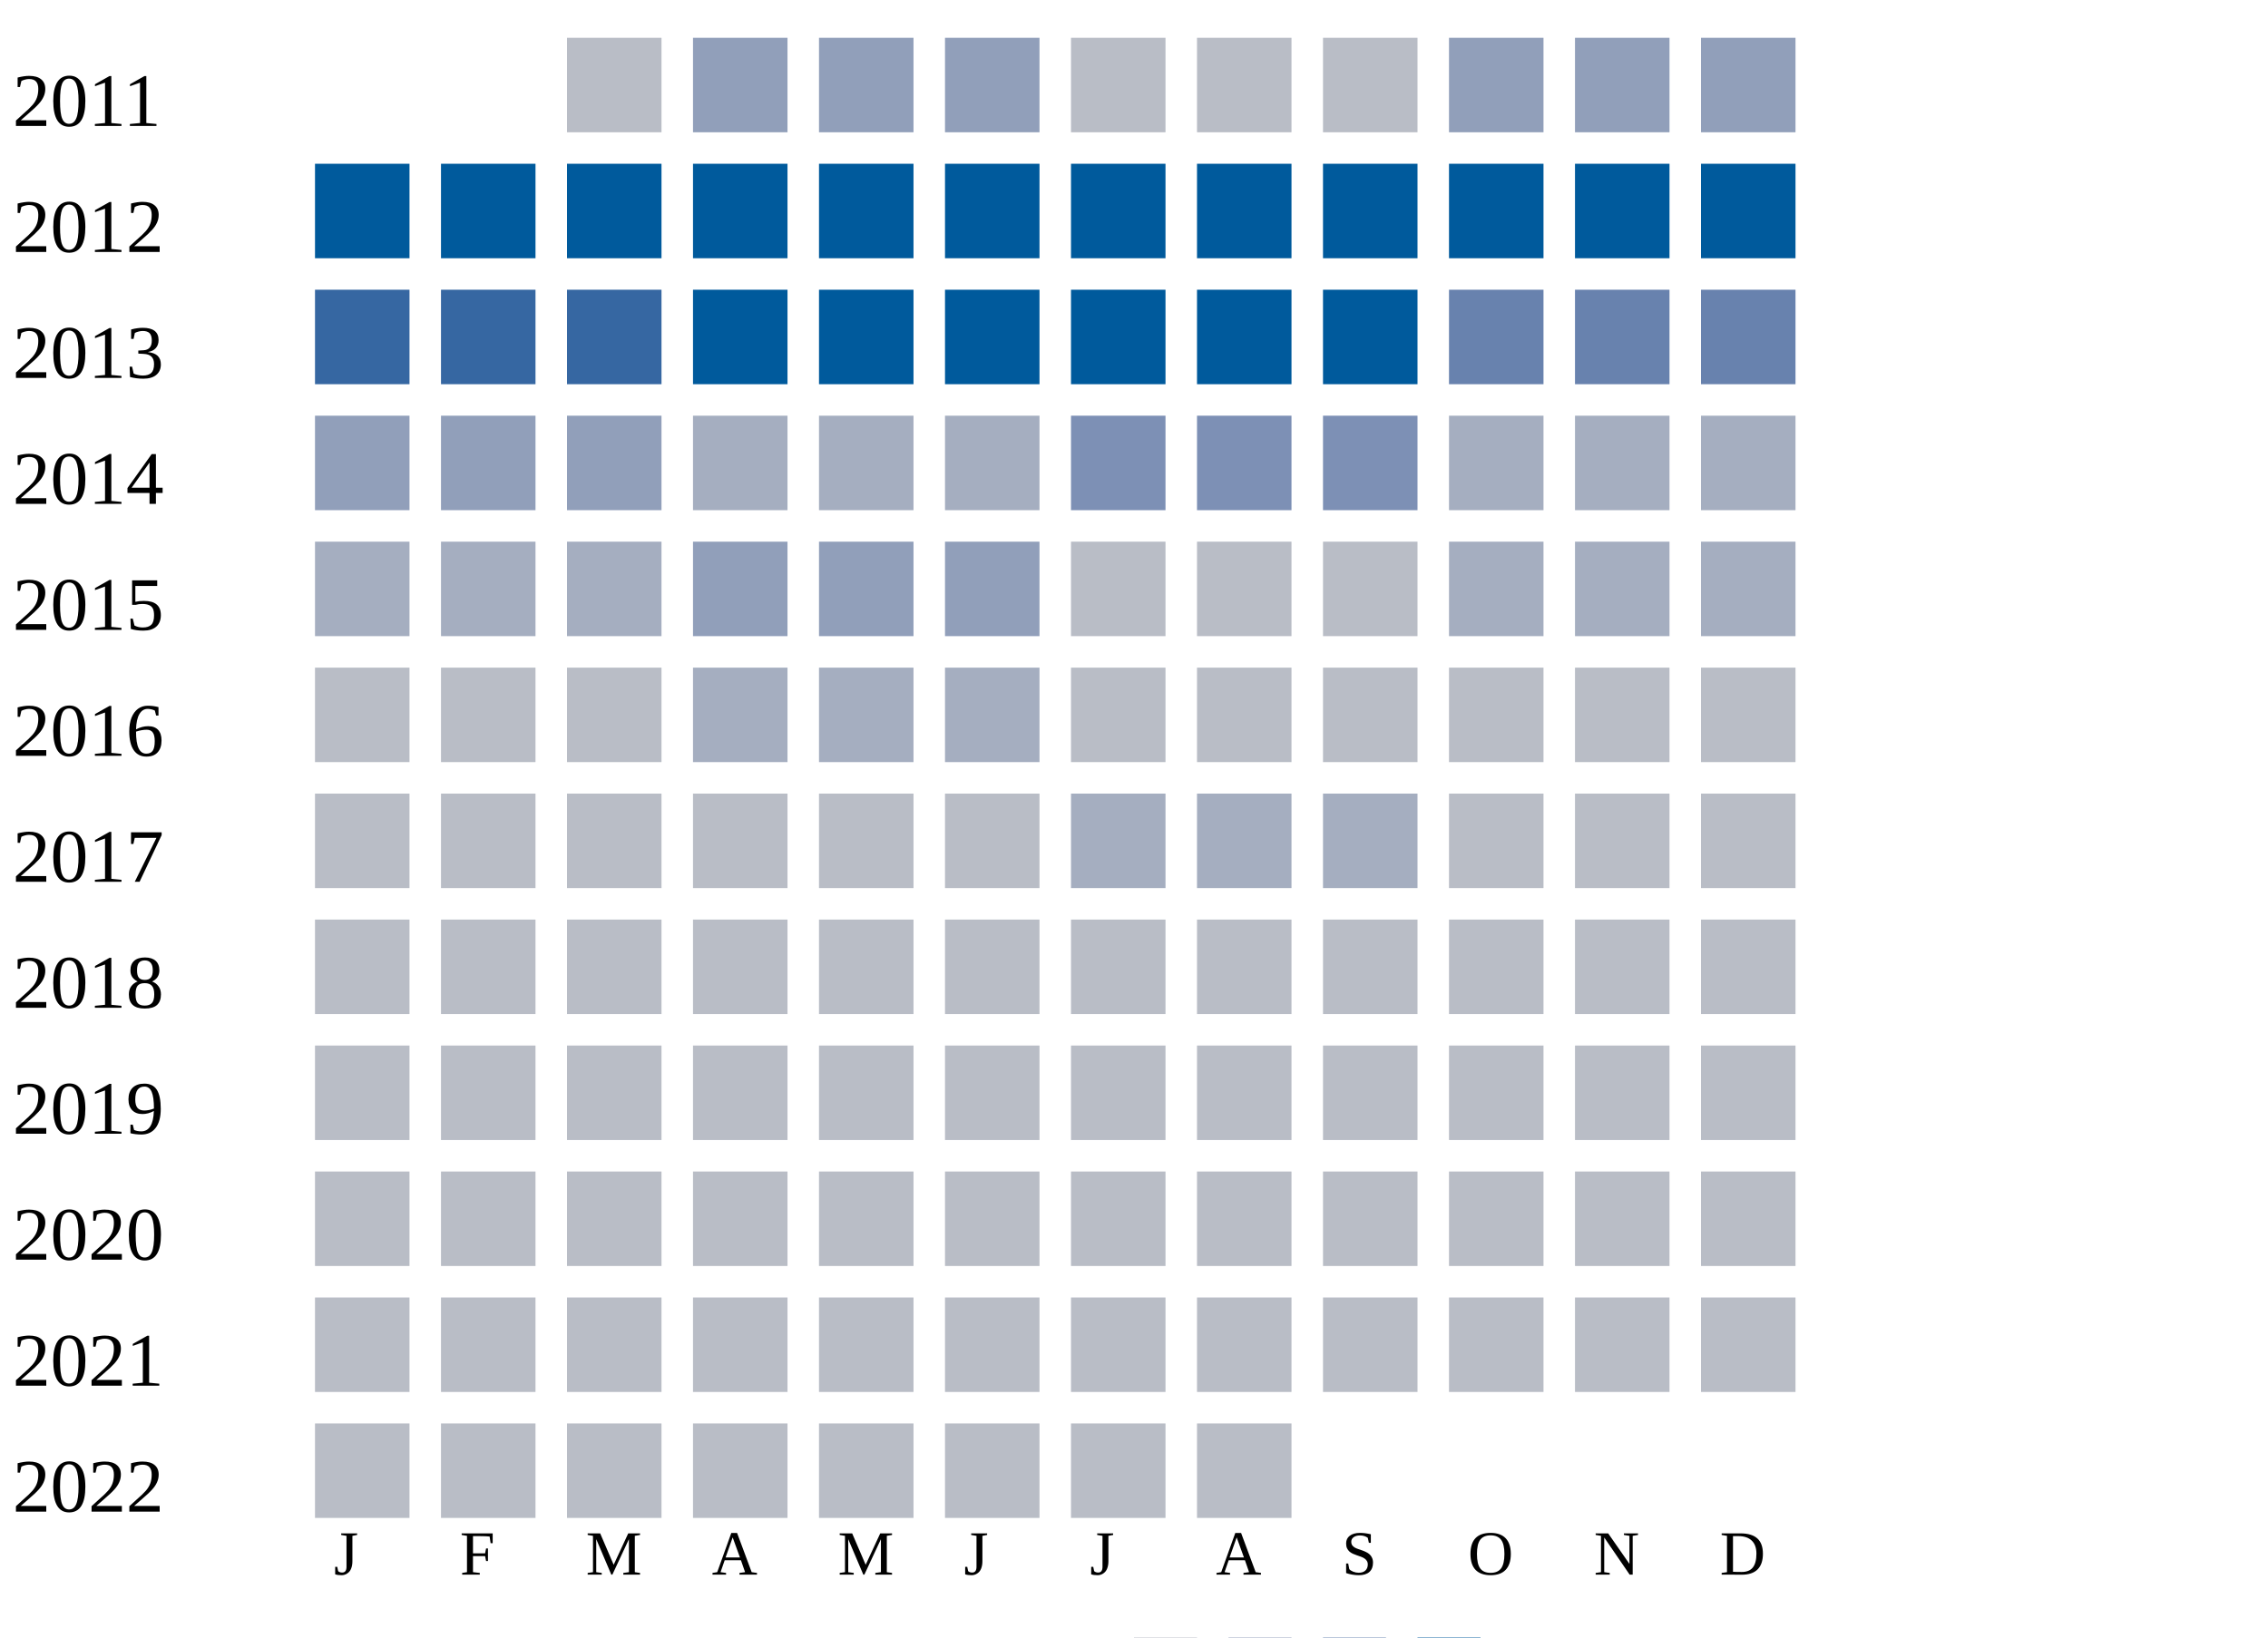
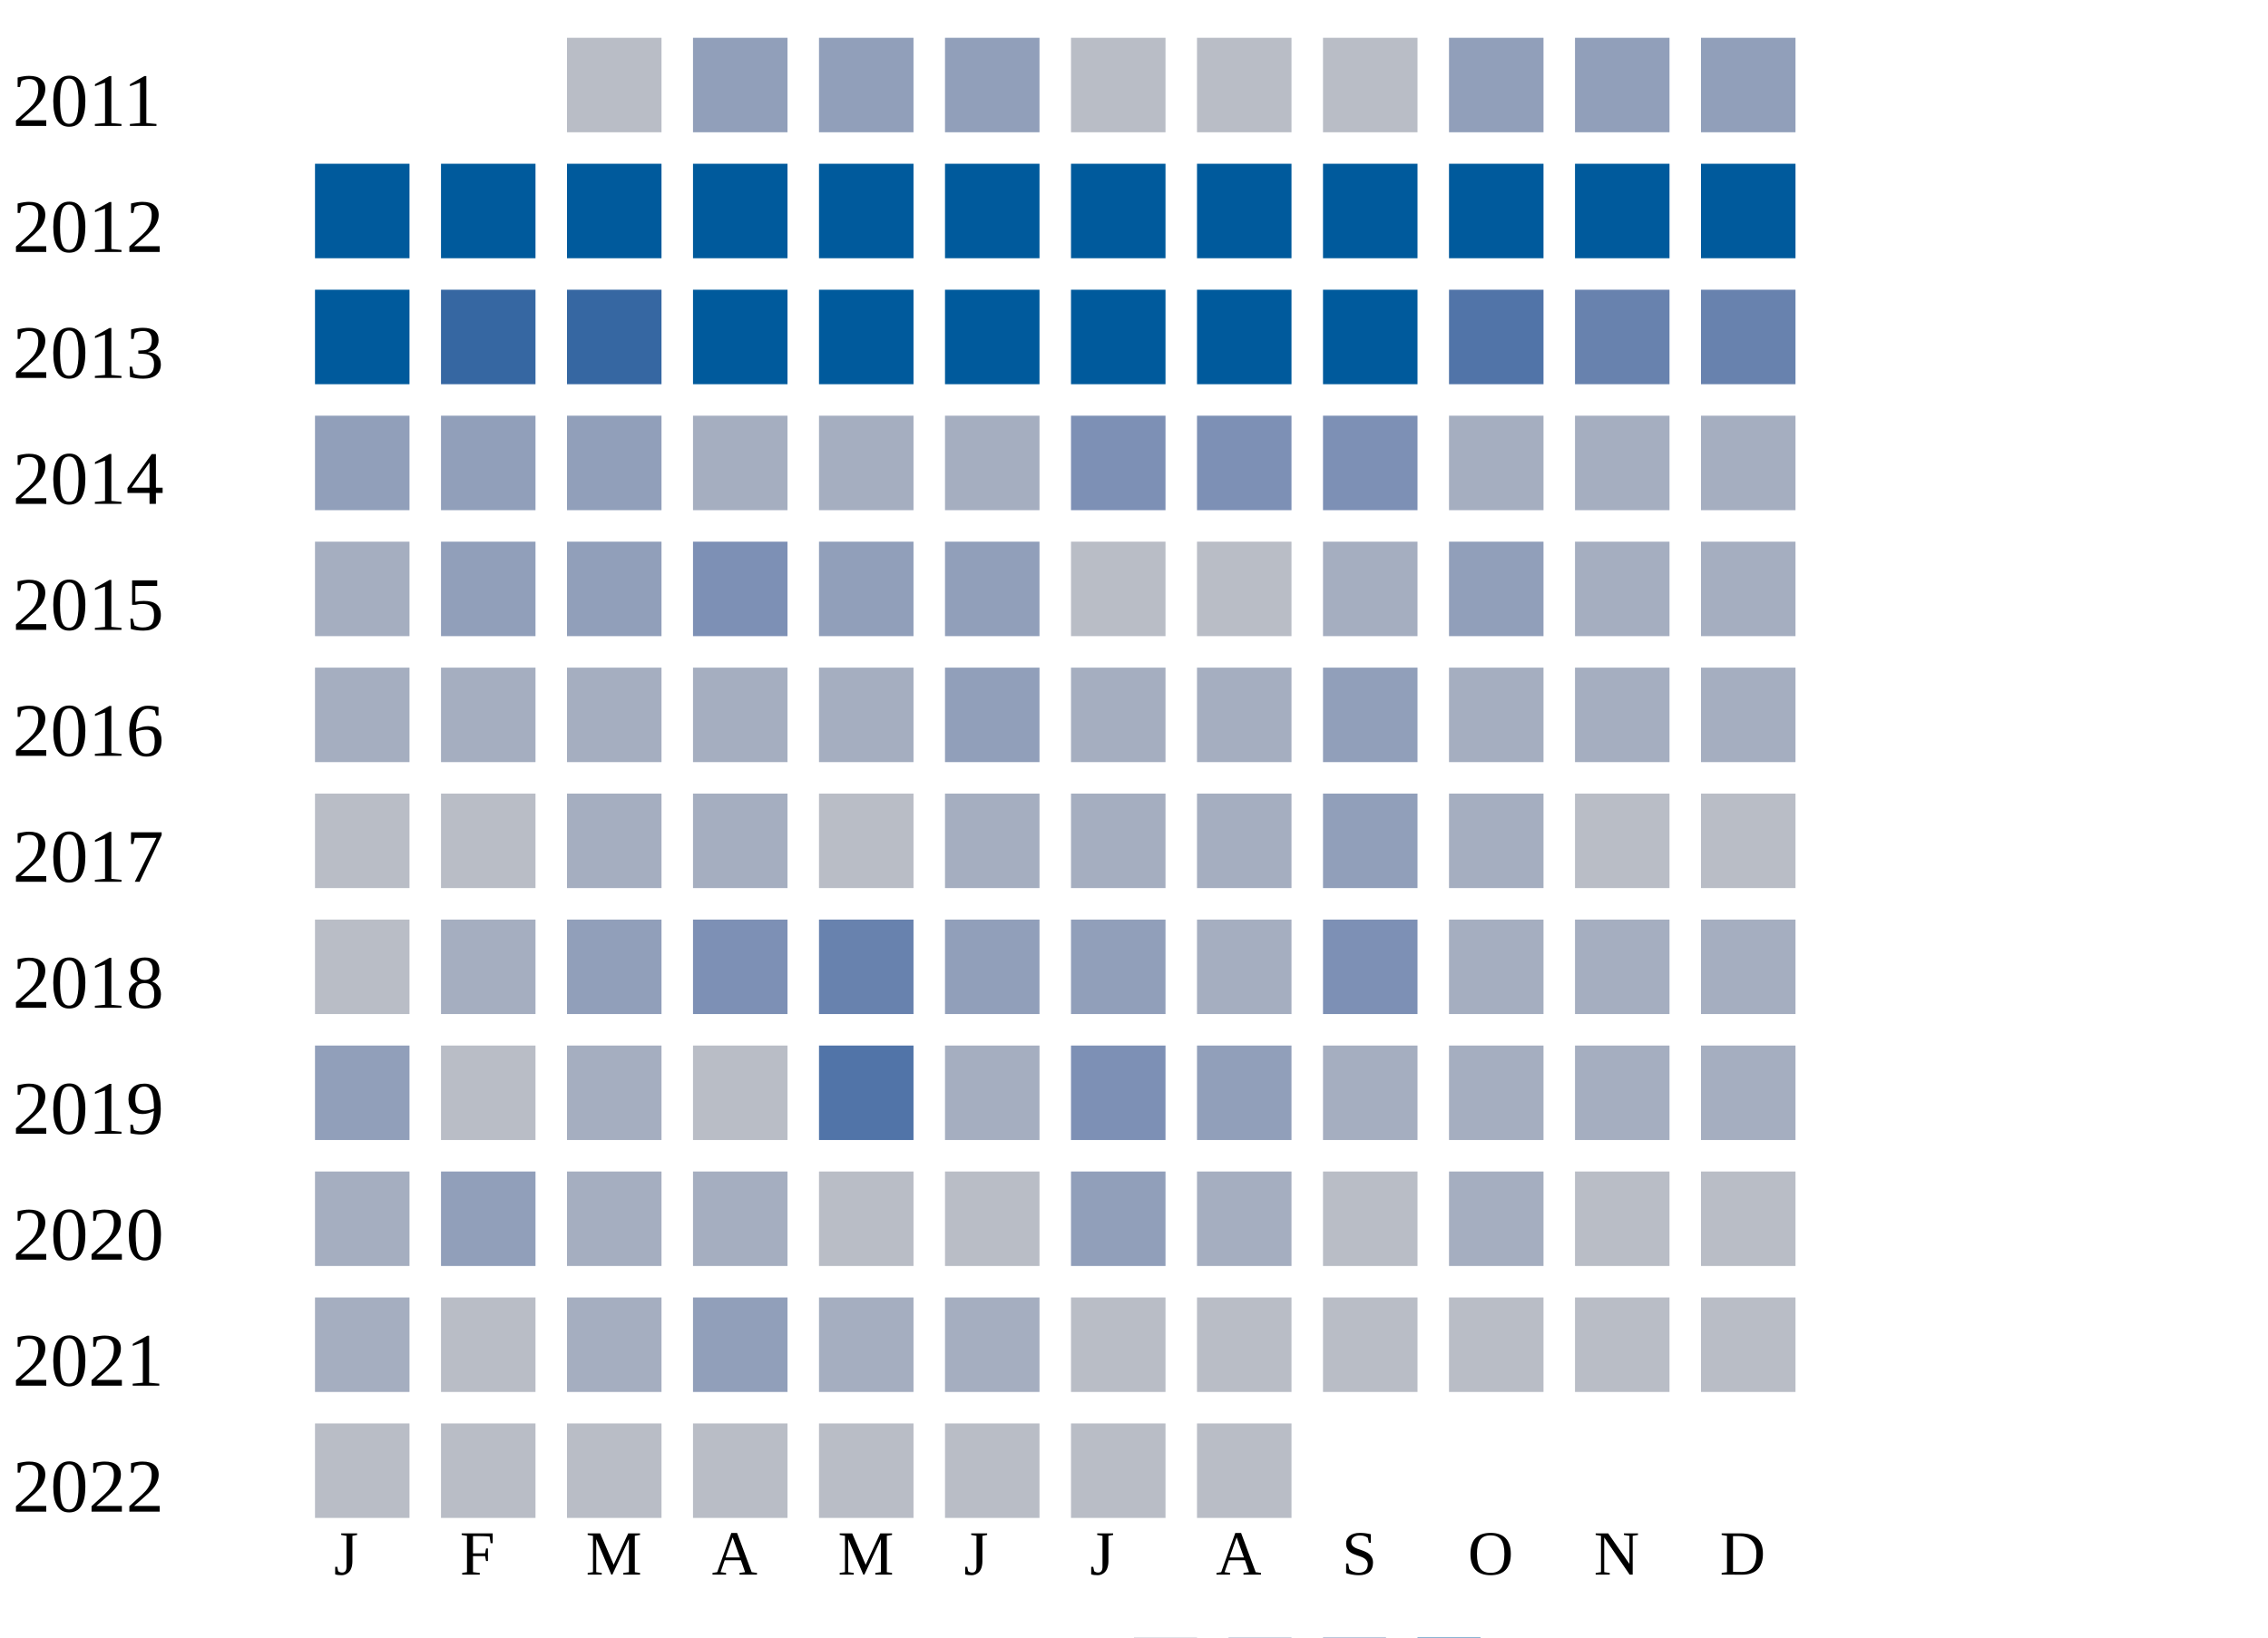
<svg xmlns="http://www.w3.org/2000/svg" width="360" height="260">
  <g transform="translate(0 0)">
    <text x="2" y="20">2011</text>
    <rect x="90" y="6" width="15" height="15" fill="#b9bdc6" />
    <rect x="110" y="6" width="15" height="15" fill="#919fba" />
    <rect x="130" y="6" width="15" height="15" fill="#919fba" />
    <rect x="150" y="6" width="15" height="15" fill="#919fba" />
    <rect x="170" y="6" width="15" height="15" fill="#b9bdc6" />
    <rect x="190" y="6" width="15" height="15" fill="#b9bdc6" />
    <rect x="210" y="6" width="15" height="15" fill="#b9bdc6" />
    <rect x="230" y="6" width="15" height="15" fill="#919fba" />
    <rect x="250" y="6" width="15" height="15" fill="#919fba" />
    <rect x="270" y="6" width="15" height="15" fill="#919fba" />
  </g>
  <g transform="translate(0 20)">
    <text x="2" y="20">2012</text>
    <rect x="50" y="6" width="15" height="15" fill="#005a9c" />
    <rect x="70" y="6" width="15" height="15" fill="#005a9c" />
    <rect x="90" y="6" width="15" height="15" fill="#005a9c" />
    <rect x="110" y="6" width="15" height="15" fill="#005a9c" />
    <rect x="130" y="6" width="15" height="15" fill="#005a9c" />
    <rect x="150" y="6" width="15" height="15" fill="#005a9c" />
    <rect x="170" y="6" width="15" height="15" fill="#005a9c" />
    <rect x="190" y="6" width="15" height="15" fill="#005a9c" />
    <rect x="210" y="6" width="15" height="15" fill="#005a9c" />
    <rect x="230" y="6" width="15" height="15" fill="#005a9c" />
    <rect x="250" y="6" width="15" height="15" fill="#005a9c" />
    <rect x="270" y="6" width="15" height="15" fill="#005a9c" />
  </g>
  <g transform="translate(0 40)">
    <text x="2" y="20">2013</text>
-     <rect x="50" y="6" width="15" height="15" fill="#3667a2" />
+     <rect x="50" y="6" width="15" height="15" fill="#005a9c" />
    <rect x="70" y="6" width="15" height="15" fill="#3667a2" />
    <rect x="90" y="6" width="15" height="15" fill="#3667a2" />
    <rect x="110" y="6" width="15" height="15" fill="#005a9c" />
    <rect x="130" y="6" width="15" height="15" fill="#005a9c" />
    <rect x="150" y="6" width="15" height="15" fill="#005a9c" />
    <rect x="170" y="6" width="15" height="15" fill="#005a9c" />
    <rect x="190" y="6" width="15" height="15" fill="#005a9c" />
    <rect x="210" y="6" width="15" height="15" fill="#005a9c" />
-     <rect x="230" y="6" width="15" height="15" fill="#6882ae" />
+     <rect x="230" y="6" width="15" height="15" fill="#5174a8" />
    <rect x="250" y="6" width="15" height="15" fill="#6882ae" />
    <rect x="270" y="6" width="15" height="15" fill="#6882ae" />
  </g>
  <g transform="translate(0 60)">
    <text x="2" y="20">2014</text>
    <rect x="50" y="6" width="15" height="15" fill="#919fba" />
    <rect x="70" y="6" width="15" height="15" fill="#919fba" />
    <rect x="90" y="6" width="15" height="15" fill="#919fba" />
    <rect x="110" y="6" width="15" height="15" fill="#a5aec0" />
    <rect x="130" y="6" width="15" height="15" fill="#a5aec0" />
    <rect x="150" y="6" width="15" height="15" fill="#a5aec0" />
    <rect x="170" y="6" width="15" height="15" fill="#7d90b5" />
    <rect x="190" y="6" width="15" height="15" fill="#7d90b5" />
    <rect x="210" y="6" width="15" height="15" fill="#7d90b5" />
    <rect x="230" y="6" width="15" height="15" fill="#a5aec0" />
    <rect x="250" y="6" width="15" height="15" fill="#a5aec0" />
    <rect x="270" y="6" width="15" height="15" fill="#a5aec0" />
  </g>
  <g transform="translate(0 80)">
    <text x="2" y="20">2015</text>
    <rect x="50" y="6" width="15" height="15" fill="#a5aec0" />
-     <rect x="70" y="6" width="15" height="15" fill="#a5aec0" />
-     <rect x="90" y="6" width="15" height="15" fill="#a5aec0" />
-     <rect x="110" y="6" width="15" height="15" fill="#919fba" />
+     <rect x="70" y="6" width="15" height="15" fill="#919fba" />
+     <rect x="90" y="6" width="15" height="15" fill="#919fba" />
+     <rect x="110" y="6" width="15" height="15" fill="#7d90b5" />
    <rect x="130" y="6" width="15" height="15" fill="#919fba" />
    <rect x="150" y="6" width="15" height="15" fill="#919fba" />
    <rect x="170" y="6" width="15" height="15" fill="#b9bdc6" />
    <rect x="190" y="6" width="15" height="15" fill="#b9bdc6" />
-     <rect x="210" y="6" width="15" height="15" fill="#b9bdc6" />
-     <rect x="230" y="6" width="15" height="15" fill="#a5aec0" />
+     <rect x="210" y="6" width="15" height="15" fill="#a5aec0" />
+     <rect x="230" y="6" width="15" height="15" fill="#919fba" />
    <rect x="250" y="6" width="15" height="15" fill="#a5aec0" />
    <rect x="270" y="6" width="15" height="15" fill="#a5aec0" />
  </g>
  <g transform="translate(0 100)">
    <text x="2" y="20">2016</text>
-     <rect x="50" y="6" width="15" height="15" fill="#b9bdc6" />
-     <rect x="70" y="6" width="15" height="15" fill="#b9bdc6" />
-     <rect x="90" y="6" width="15" height="15" fill="#b9bdc6" />
+     <rect x="50" y="6" width="15" height="15" fill="#a5aec0" />
+     <rect x="70" y="6" width="15" height="15" fill="#a5aec0" />
+     <rect x="90" y="6" width="15" height="15" fill="#a5aec0" />
    <rect x="110" y="6" width="15" height="15" fill="#a5aec0" />
    <rect x="130" y="6" width="15" height="15" fill="#a5aec0" />
-     <rect x="150" y="6" width="15" height="15" fill="#a5aec0" />
-     <rect x="170" y="6" width="15" height="15" fill="#b9bdc6" />
-     <rect x="190" y="6" width="15" height="15" fill="#b9bdc6" />
-     <rect x="210" y="6" width="15" height="15" fill="#b9bdc6" />
-     <rect x="230" y="6" width="15" height="15" fill="#b9bdc6" />
-     <rect x="250" y="6" width="15" height="15" fill="#b9bdc6" />
-     <rect x="270" y="6" width="15" height="15" fill="#b9bdc6" />
+     <rect x="150" y="6" width="15" height="15" fill="#919fba" />
+     <rect x="170" y="6" width="15" height="15" fill="#a5aec0" />
+     <rect x="190" y="6" width="15" height="15" fill="#a5aec0" />
+     <rect x="210" y="6" width="15" height="15" fill="#919fba" />
+     <rect x="230" y="6" width="15" height="15" fill="#a5aec0" />
+     <rect x="250" y="6" width="15" height="15" fill="#a5aec0" />
+     <rect x="270" y="6" width="15" height="15" fill="#a5aec0" />
  </g>
  <g transform="translate(0 120)">
    <text x="2" y="20">2017</text>
    <rect x="50" y="6" width="15" height="15" fill="#b9bdc6" />
    <rect x="70" y="6" width="15" height="15" fill="#b9bdc6" />
-     <rect x="90" y="6" width="15" height="15" fill="#b9bdc6" />
-     <rect x="110" y="6" width="15" height="15" fill="#b9bdc6" />
+     <rect x="90" y="6" width="15" height="15" fill="#a5aec0" />
+     <rect x="110" y="6" width="15" height="15" fill="#a5aec0" />
    <rect x="130" y="6" width="15" height="15" fill="#b9bdc6" />
-     <rect x="150" y="6" width="15" height="15" fill="#b9bdc6" />
+     <rect x="150" y="6" width="15" height="15" fill="#a5aec0" />
    <rect x="170" y="6" width="15" height="15" fill="#a5aec0" />
    <rect x="190" y="6" width="15" height="15" fill="#a5aec0" />
-     <rect x="210" y="6" width="15" height="15" fill="#a5aec0" />
-     <rect x="230" y="6" width="15" height="15" fill="#b9bdc6" />
+     <rect x="210" y="6" width="15" height="15" fill="#919fba" />
+     <rect x="230" y="6" width="15" height="15" fill="#a5aec0" />
    <rect x="250" y="6" width="15" height="15" fill="#b9bdc6" />
    <rect x="270" y="6" width="15" height="15" fill="#b9bdc6" />
  </g>
  <g transform="translate(0 140)">
    <text x="2" y="20">2018</text>
    <rect x="50" y="6" width="15" height="15" fill="#b9bdc6" />
-     <rect x="70" y="6" width="15" height="15" fill="#b9bdc6" />
-     <rect x="90" y="6" width="15" height="15" fill="#b9bdc6" />
-     <rect x="110" y="6" width="15" height="15" fill="#b9bdc6" />
-     <rect x="130" y="6" width="15" height="15" fill="#b9bdc6" />
-     <rect x="150" y="6" width="15" height="15" fill="#b9bdc6" />
-     <rect x="170" y="6" width="15" height="15" fill="#b9bdc6" />
-     <rect x="190" y="6" width="15" height="15" fill="#b9bdc6" />
-     <rect x="210" y="6" width="15" height="15" fill="#b9bdc6" />
-     <rect x="230" y="6" width="15" height="15" fill="#b9bdc6" />
-     <rect x="250" y="6" width="15" height="15" fill="#b9bdc6" />
-     <rect x="270" y="6" width="15" height="15" fill="#b9bdc6" />
+     <rect x="70" y="6" width="15" height="15" fill="#a5aec0" />
+     <rect x="90" y="6" width="15" height="15" fill="#919fba" />
+     <rect x="110" y="6" width="15" height="15" fill="#7d90b5" />
+     <rect x="130" y="6" width="15" height="15" fill="#6882ae" />
+     <rect x="150" y="6" width="15" height="15" fill="#919fba" />
+     <rect x="170" y="6" width="15" height="15" fill="#919fba" />
+     <rect x="190" y="6" width="15" height="15" fill="#a5aec0" />
+     <rect x="210" y="6" width="15" height="15" fill="#7d90b5" />
+     <rect x="230" y="6" width="15" height="15" fill="#a5aec0" />
+     <rect x="250" y="6" width="15" height="15" fill="#a5aec0" />
+     <rect x="270" y="6" width="15" height="15" fill="#a5aec0" />
  </g>
  <g transform="translate(0 160)">
    <text x="2" y="20">2019</text>
-     <rect x="50" y="6" width="15" height="15" fill="#b9bdc6" />
+     <rect x="50" y="6" width="15" height="15" fill="#919fba" />
    <rect x="70" y="6" width="15" height="15" fill="#b9bdc6" />
-     <rect x="90" y="6" width="15" height="15" fill="#b9bdc6" />
+     <rect x="90" y="6" width="15" height="15" fill="#a5aec0" />
    <rect x="110" y="6" width="15" height="15" fill="#b9bdc6" />
-     <rect x="130" y="6" width="15" height="15" fill="#b9bdc6" />
-     <rect x="150" y="6" width="15" height="15" fill="#b9bdc6" />
-     <rect x="170" y="6" width="15" height="15" fill="#b9bdc6" />
-     <rect x="190" y="6" width="15" height="15" fill="#b9bdc6" />
-     <rect x="210" y="6" width="15" height="15" fill="#b9bdc6" />
-     <rect x="230" y="6" width="15" height="15" fill="#b9bdc6" />
-     <rect x="250" y="6" width="15" height="15" fill="#b9bdc6" />
-     <rect x="270" y="6" width="15" height="15" fill="#b9bdc6" />
+     <rect x="130" y="6" width="15" height="15" fill="#5174a8" />
+     <rect x="150" y="6" width="15" height="15" fill="#a5aec0" />
+     <rect x="170" y="6" width="15" height="15" fill="#7d90b5" />
+     <rect x="190" y="6" width="15" height="15" fill="#919fba" />
+     <rect x="210" y="6" width="15" height="15" fill="#a5aec0" />
+     <rect x="230" y="6" width="15" height="15" fill="#a5aec0" />
+     <rect x="250" y="6" width="15" height="15" fill="#a5aec0" />
+     <rect x="270" y="6" width="15" height="15" fill="#a5aec0" />
  </g>
  <g transform="translate(0 180)">
    <text x="2" y="20">2020</text>
-     <rect x="50" y="6" width="15" height="15" fill="#b9bdc6" />
-     <rect x="70" y="6" width="15" height="15" fill="#b9bdc6" />
-     <rect x="90" y="6" width="15" height="15" fill="#b9bdc6" />
-     <rect x="110" y="6" width="15" height="15" fill="#b9bdc6" />
+     <rect x="50" y="6" width="15" height="15" fill="#a5aec0" />
+     <rect x="70" y="6" width="15" height="15" fill="#919fba" />
+     <rect x="90" y="6" width="15" height="15" fill="#a5aec0" />
+     <rect x="110" y="6" width="15" height="15" fill="#a5aec0" />
    <rect x="130" y="6" width="15" height="15" fill="#b9bdc6" />
    <rect x="150" y="6" width="15" height="15" fill="#b9bdc6" />
-     <rect x="170" y="6" width="15" height="15" fill="#b9bdc6" />
-     <rect x="190" y="6" width="15" height="15" fill="#b9bdc6" />
+     <rect x="170" y="6" width="15" height="15" fill="#919fba" />
+     <rect x="190" y="6" width="15" height="15" fill="#a5aec0" />
    <rect x="210" y="6" width="15" height="15" fill="#b9bdc6" />
-     <rect x="230" y="6" width="15" height="15" fill="#b9bdc6" />
+     <rect x="230" y="6" width="15" height="15" fill="#a5aec0" />
    <rect x="250" y="6" width="15" height="15" fill="#b9bdc6" />
    <rect x="270" y="6" width="15" height="15" fill="#b9bdc6" />
  </g>
  <g transform="translate(0 200)">
    <text x="2" y="20">2021</text>
-     <rect x="50" y="6" width="15" height="15" fill="#b9bdc6" />
+     <rect x="50" y="6" width="15" height="15" fill="#a5aec0" />
    <rect x="70" y="6" width="15" height="15" fill="#b9bdc6" />
-     <rect x="90" y="6" width="15" height="15" fill="#b9bdc6" />
-     <rect x="110" y="6" width="15" height="15" fill="#b9bdc6" />
-     <rect x="130" y="6" width="15" height="15" fill="#b9bdc6" />
-     <rect x="150" y="6" width="15" height="15" fill="#b9bdc6" />
+     <rect x="90" y="6" width="15" height="15" fill="#a5aec0" />
+     <rect x="110" y="6" width="15" height="15" fill="#919fba" />
+     <rect x="130" y="6" width="15" height="15" fill="#a5aec0" />
+     <rect x="150" y="6" width="15" height="15" fill="#a5aec0" />
    <rect x="170" y="6" width="15" height="15" fill="#b9bdc6" />
    <rect x="190" y="6" width="15" height="15" fill="#b9bdc6" />
    <rect x="210" y="6" width="15" height="15" fill="#b9bdc6" />
    <rect x="230" y="6" width="15" height="15" fill="#b9bdc6" />
    <rect x="250" y="6" width="15" height="15" fill="#b9bdc6" />
    <rect x="270" y="6" width="15" height="15" fill="#b9bdc6" />
  </g>
  <g transform="translate(0 220)">
    <text x="2" y="20">2022</text>
    <rect x="50" y="6" width="15" height="15" fill="#b9bdc6" />
    <rect x="70" y="6" width="15" height="15" fill="#b9bdc6" />
    <rect x="90" y="6" width="15" height="15" fill="#b9bdc6" />
    <rect x="110" y="6" width="15" height="15" fill="#b9bdc6" />
    <rect x="130" y="6" width="15" height="15" fill="#b9bdc6" />
    <rect x="150" y="6" width="15" height="15" fill="#b9bdc6" />
    <rect x="170" y="6" width="15" height="15" fill="#b9bdc6" />
    <rect x="190" y="6" width="15" height="15" fill="#b9bdc6" />
  </g>
  <text style="font-size: 10px; text-align: center" x="53" y="250">J</text>
  <text style="font-size: 10px; text-align: center" x="73" y="250">F</text>
  <text style="font-size: 10px; text-align: center" x="93" y="250">M</text>
  <text style="font-size: 10px; text-align: center" x="113" y="250">A</text>
  <text style="font-size: 10px; text-align: center" x="133" y="250">M</text>
  <text style="font-size: 10px; text-align: center" x="153" y="250">J</text>
  <text style="font-size: 10px; text-align: center" x="173" y="250">J</text>
  <text style="font-size: 10px; text-align: center" x="193" y="250">A</text>
  <text style="font-size: 10px; text-align: center" x="213" y="250">S</text>
  <text style="font-size: 10px; text-align: center" x="233" y="250">O</text>
  <text style="font-size: 10px; text-align: center" x="253" y="250">N</text>
  <text style="font-size: 10px; text-align: center" x="273" y="250">D</text>
  <text style="font-size: 10px;" x="155" y="269">Less</text>
  <rect fill="#b9bdc6" width="10" height="10" x="180" y="260" />
  <rect fill="#919fba" width="10" height="10" x="195" y="260" />
  <rect fill="#6882ae" width="10" height="10" x="210" y="260" />
  <rect fill="#005a9c" width="10" height="10" x="225" y="260" />
  <text x="240" y="269" style="font-size: 10px;">More</text>
</svg>
